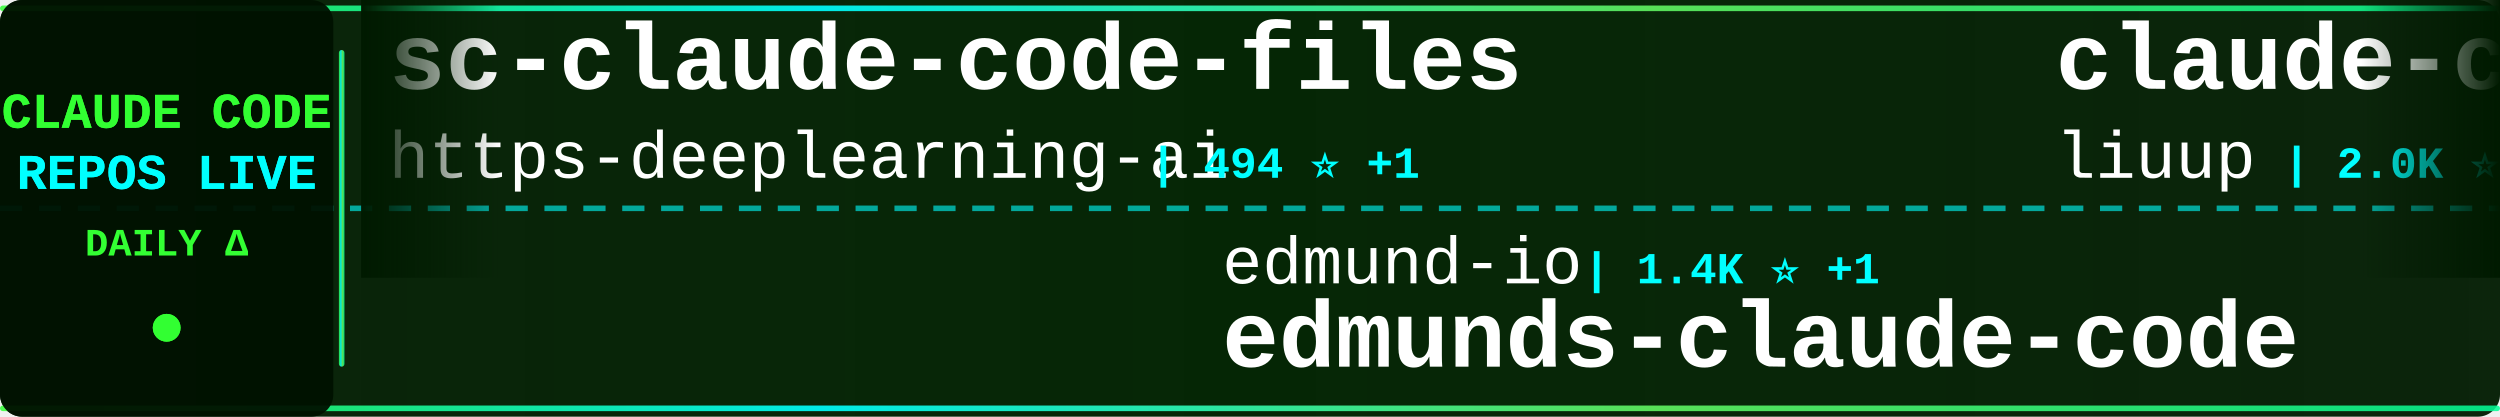
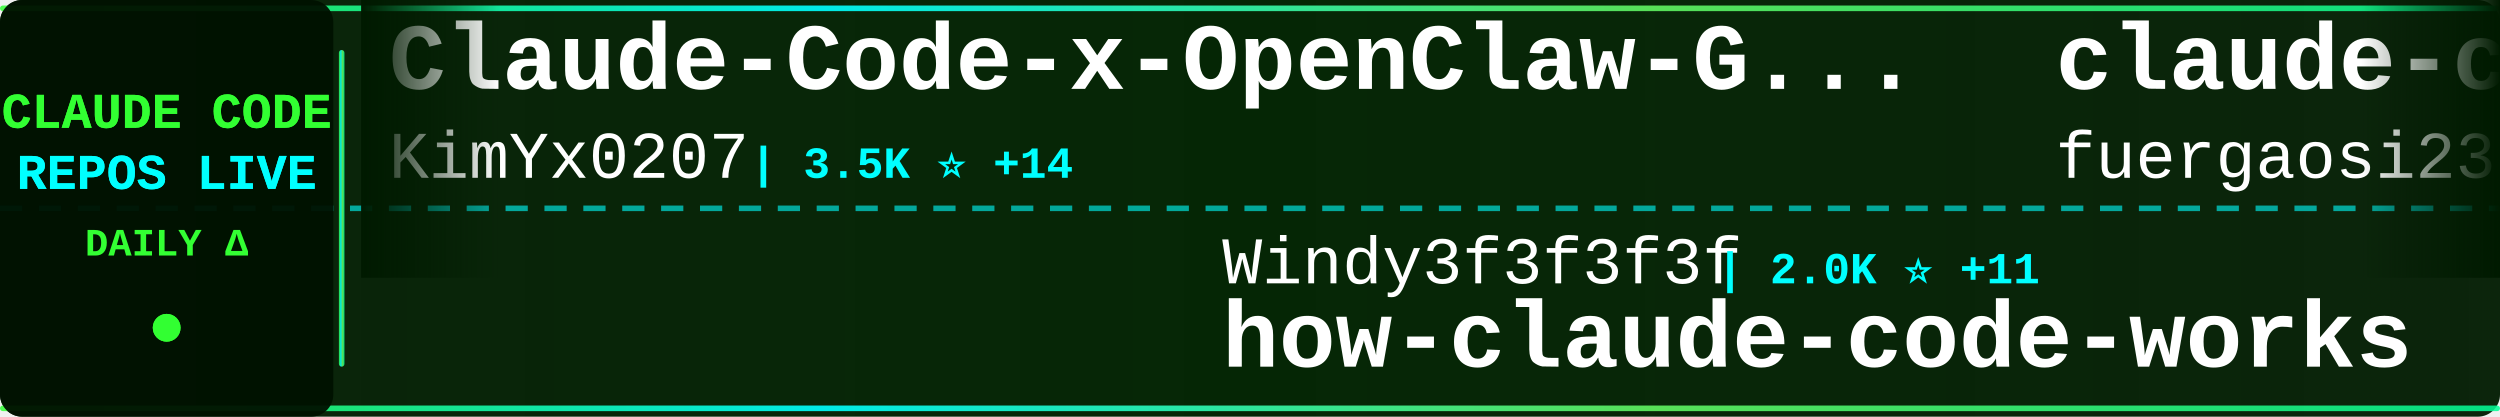
<svg xmlns="http://www.w3.org/2000/svg" width="900" height="150">
  <defs>
    <linearGradient id="tickerBg" x1="0%" y1="0%" x2="100%" y2="0%">
      <stop offset="0%" style="stop-color:#001a00;stop-opacity:0.95" />
      <stop offset="50%" style="stop-color:#002200;stop-opacity:0.98" />
      <stop offset="100%" style="stop-color:#001a00;stop-opacity:0.95" />
    </linearGradient>
    <linearGradient id="borderGrad" x1="0%" y1="0%" x2="100%" y2="0%">
      <stop offset="0%" style="stop-color:#33ff33;stop-opacity:0.85">
        <animate attributeName="stop-opacity" values="0.85;1;0.85" dur="2s" repeatCount="indefinite" />
      </stop>
      <stop offset="33%" style="stop-color:#00ffff;stop-opacity:0.9">
        <animate attributeName="stop-opacity" values="0.9;1;0.9" dur="2.2s" repeatCount="indefinite" />
      </stop>
      <stop offset="66%" style="stop-color:#66ff66;stop-opacity:0.85">
        <animate attributeName="stop-opacity" values="0.85;1;0.85" dur="1.8s" repeatCount="indefinite" />
      </stop>
      <stop offset="100%" style="stop-color:#00ff99;stop-opacity:0.85">
        <animate attributeName="stop-opacity" values="0.85;1;0.85" dur="2s" repeatCount="indefinite" />
      </stop>
    </linearGradient>
    <filter id="textGlow">
      <feGaussianBlur stdDeviation="0.1" result="coloredBlur" />
      <feMerge>
        <feMergeNode in="coloredBlur" />
        <feMergeNode in="SourceGraphic" />
      </feMerge>
    </filter>
    <filter id="metricGlow">
      <feGaussianBlur stdDeviation="0.2" result="coloredBlur" />
      <feMerge>
        <feMergeNode in="coloredBlur" />
        <feMergeNode in="SourceGraphic" />
      </feMerge>
    </filter>
    <linearGradient id="leftFade" x1="0%" y1="0%" x2="100%" y2="0%">
      <stop offset="0%" style="stop-color:#001a00;stop-opacity:1" />
      <stop offset="100%" style="stop-color:#001a00;stop-opacity:0" />
    </linearGradient>
    <linearGradient id="rightFade" x1="0%" y1="0%" x2="100%" y2="0%">
      <stop offset="0%" style="stop-color:#001a00;stop-opacity:0" />
      <stop offset="100%" style="stop-color:#001a00;stop-opacity:1" />
    </linearGradient>
  </defs>
  <rect width="900" height="150" fill="url(#tickerBg)" rx="8" />
  <rect x="0" y="2" width="900" height="2" fill="url(#borderGrad)" rx="1" />
  <rect x="0" y="146" width="900" height="2" fill="url(#borderGrad)" rx="1" />
  <line x1="0" y1="75" x2="900" y2="75" stroke="#00ffff" stroke-width="2" stroke-dasharray="8 6" opacity="0.6" />
  <rect x="0" y="0" width="120" height="150" fill="#001100" opacity="0.95" rx="8" />
  <text x="60" y="46" font-family="'Courier New', monospace" font-size="18" font-weight="bold" fill="#33ff33" text-anchor="middle" filter="url(#textGlow)">
    CLAUDE CODE
  </text>
  <text x="60" y="68" font-family="'Courier New', monospace" font-size="18" font-weight="bold" fill="#00ffff" text-anchor="middle" filter="url(#textGlow)">
    REPOS LIVE
  </text>
  <text x="60" y="92" font-family="'Courier New', monospace" font-size="14" font-weight="bold" fill="#33ff33" text-anchor="middle">
    DAILY Δ
  </text>
  <circle cx="60" cy="118" r="5" fill="#33ff33" filter="url(#metricGlow)">
    <animate attributeName="r" values="4;6;4" dur="1.5s" repeatCount="indefinite" />
    <animate attributeName="opacity" values="0.6;1;0.6" dur="1.5s" repeatCount="indefinite" />
  </circle>
  <rect x="122" y="18" width="2" height="114" fill="url(#borderGrad)" rx="1" />
  <clipPath id="tickerClip">
    <rect x="130" y="0" width="770" height="150" />
  </clipPath>
  <g clip-path="url(#tickerClip)">
    <g id="tickerItems">
      <animateTransform attributeName="transform" attributeType="XML" type="translate" from="0 0" to="-3000 0" dur="54s" repeatCount="indefinite" />
      <g transform="translate(0, 0)">
-         <text x="140" y="32" font-family="'Courier New', monospace" font-size="34" font-weight="bold" fill="#ffffff">sc-claude-code-files</text>
-         <text x="140" y="64" font-family="'Courier New', monospace" font-size="24" font-weight="normal" fill="#ffffff" opacity="1.0">https-deeplearning-ai</text>
-         <text x="414" y="64" font-family="'Courier New', monospace" font-size="16" font-weight="bold" fill="#00ffff"> | 494 ⭐ +1</text>
+         <text x="140" y="32" font-family="'Courier New', monospace" font-size="34" font-weight="bold" fill="#ffffff">Claude-Code-x-OpenClaw-G...</text>
+         <text x="140" y="64" font-family="'Courier New', monospace" font-size="24" font-weight="normal" fill="#ffffff" opacity="1.0">KimYx0207</text>
+         <text x="270" y="64" font-family="'Courier New', monospace" font-size="16" font-weight="bold" fill="#00ffff"> | 3.5K ⭐ +14</text>
      </g>
      <g transform="translate(300, 0)">
-         <text x="140" y="102" font-family="'Courier New', monospace" font-size="24" font-weight="normal" fill="#ffffff" opacity="1.0">edmund-io</text>
-         <text x="270" y="102" font-family="'Courier New', monospace" font-size="16" font-weight="bold" fill="#00ffff"> | 1.4K ⭐ +1</text>
-         <text x="140" y="132" font-family="'Courier New', monospace" font-size="34" font-weight="bold" fill="#ffffff">edmunds-claude-code</text>
+         <text x="140" y="102" font-family="'Courier New', monospace" font-size="24" font-weight="normal" fill="#ffffff" opacity="1.0">Windy3f3f3f3f</text>
+         <text x="318" y="102" font-family="'Courier New', monospace" font-size="16" font-weight="bold" fill="#00ffff"> | 2.0K ⭐ +11</text>
+         <text x="140" y="132" font-family="'Courier New', monospace" font-size="34" font-weight="bold" fill="#ffffff">how-claude-code-works</text>
      </g>
      <g transform="translate(600, 0)">
-         <text x="140" y="32" font-family="'Courier New', monospace" font-size="34" font-weight="bold" fill="#ffffff">claude-code-analysis</text>
-         <text x="140" y="64" font-family="'Courier New', monospace" font-size="24" font-weight="normal" fill="#ffffff" opacity="1.0">liuup</text>
-         <text x="222" y="64" font-family="'Courier New', monospace" font-size="16" font-weight="bold" fill="#00ffff"> | 2.0K ⭐ +37</text>
+         <text x="140" y="32" font-family="'Courier New', monospace" font-size="34" font-weight="bold" fill="#ffffff">claude-code-proxy</text>
+         <text x="140" y="64" font-family="'Courier New', monospace" font-size="24" font-weight="normal" fill="#ffffff" opacity="1.0">fuergaosi233</text>
+         <text x="306" y="64" font-family="'Courier New', monospace" font-size="16" font-weight="bold" fill="#00ffff"> | 2.5K ⭐ +6</text>
      </g>
      <g transform="translate(900, 0)">
-         <text x="140" y="102" font-family="'Courier New', monospace" font-size="24" font-weight="normal" fill="#ffffff" opacity="1.0">alirezarezvani</text>
-         <text x="330" y="102" font-family="'Courier New', monospace" font-size="16" font-weight="bold" fill="#00ffff"> | 12.5K ⭐ +136</text>
-         <text x="140" y="132" font-family="'Courier New', monospace" font-size="34" font-weight="bold" fill="#ffffff">claude-skills</text>
+         <text x="140" y="102" font-family="'Courier New', monospace" font-size="24" font-weight="normal" fill="#ffffff" opacity="1.0">RichardAtCT</text>
+         <text x="294" y="102" font-family="'Courier New', monospace" font-size="16" font-weight="bold" fill="#00ffff"> | 2.5K ⭐ +5</text>
+         <text x="140" y="132" font-family="'Courier New', monospace" font-size="34" font-weight="bold" fill="#ffffff">claude-code-telegram</text>
      </g>
      <g transform="translate(1200, 0)">
-         <text x="140" y="32" font-family="'Courier New', monospace" font-size="34" font-weight="bold" fill="#ffffff">nanoclaw</text>
-         <text x="140" y="64" font-family="'Courier New', monospace" font-size="24" font-weight="normal" fill="#ffffff" opacity="1.0">qwibitai</text>
-         <text x="258" y="64" font-family="'Courier New', monospace" font-size="16" font-weight="bold" fill="#00ffff"> | 27.9K ⭐ +166</text>
+         <text x="140" y="32" font-family="'Courier New', monospace" font-size="34" font-weight="bold" fill="#ffffff">claude-code-rust</text>
+         <text x="140" y="64" font-family="'Courier New', monospace" font-size="24" font-weight="normal" fill="#ffffff" opacity="1.0">lorryjovens-hub</text>
+         <text x="342" y="64" font-family="'Courier New', monospace" font-size="16" font-weight="bold" fill="#00ffff"> | 1.5K ⭐ +22</text>
      </g>
      <g transform="translate(1500, 0)">
-         <text x="140" y="102" font-family="'Courier New', monospace" font-size="24" font-weight="normal" fill="#ffffff" opacity="1.0">JrCx7scC</text>
-         <text x="258" y="102" font-family="'Courier New', monospace" font-size="16" font-weight="bold" fill="#00ffff"> | 359 ⭐</text>
-         <text x="140" y="132" font-family="'Courier New', monospace" font-size="34" font-weight="bold" fill="#ffffff">claude-code-source</text>
+         <text x="140" y="102" font-family="'Courier New', monospace" font-size="24" font-weight="normal" fill="#ffffff" opacity="1.0">router-for-me</text>
+         <text x="318" y="102" font-family="'Courier New', monospace" font-size="16" font-weight="bold" fill="#00ffff"> | 28.4K ⭐ +317</text>
+         <text x="140" y="132" font-family="'Courier New', monospace" font-size="34" font-weight="bold" fill="#ffffff">CLIProxyAPI</text>
      </g>
      <g transform="translate(1800, 0)">
-         <text x="140" y="32" font-family="'Courier New', monospace" font-size="34" font-weight="bold" fill="#ffffff">claude-code-spec-workflo...</text>
-         <text x="140" y="64" font-family="'Courier New', monospace" font-size="24" font-weight="normal" fill="#ffffff" opacity="1.0">Pimzino</text>
-         <text x="246" y="64" font-family="'Courier New', monospace" font-size="16" font-weight="bold" fill="#00ffff"> | 3.7K ⭐ +4</text>
+         <text x="140" y="32" font-family="'Courier New', monospace" font-size="34" font-weight="bold" fill="#ffffff">andrej-karpathy-skills</text>
+         <text x="140" y="64" font-family="'Courier New', monospace" font-size="24" font-weight="normal" fill="#ffffff" opacity="1.0">forrestchang</text>
+         <text x="306" y="64" font-family="'Courier New', monospace" font-size="16" font-weight="bold" fill="#00ffff"> | 82.2K ⭐ +3.9K</text>
      </g>
      <g transform="translate(2100, 0)">
-         <text x="140" y="102" font-family="'Courier New', monospace" font-size="24" font-weight="normal" fill="#ffffff" opacity="1.0">kodu-ai</text>
-         <text x="246" y="102" font-family="'Courier New', monospace" font-size="16" font-weight="bold" fill="#00ffff"> | 5.3K ⭐ +1</text>
-         <text x="140" y="132" font-family="'Courier New', monospace" font-size="34" font-weight="bold" fill="#ffffff">claude-coder</text>
+         <text x="140" y="102" font-family="'Courier New', monospace" font-size="24" font-weight="normal" fill="#ffffff" opacity="1.0">Cranot</text>
+         <text x="234" y="102" font-family="'Courier New', monospace" font-size="16" font-weight="bold" fill="#00ffff"> | 2.6K ⭐ +1</text>
+         <text x="140" y="132" font-family="'Courier New', monospace" font-size="34" font-weight="bold" fill="#ffffff">claude-code-guide</text>
      </g>
      <g transform="translate(2400, 0)">
-         <text x="140" y="32" font-family="'Courier New', monospace" font-size="34" font-weight="bold" fill="#ffffff">CLIProxyAPI</text>
-         <text x="140" y="64" font-family="'Courier New', monospace" font-size="24" font-weight="normal" fill="#ffffff" opacity="1.0">router-for-me</text>
-         <text x="318" y="64" font-family="'Courier New', monospace" font-size="16" font-weight="bold" fill="#00ffff"> | 28.4K ⭐ +318</text>
+         <text x="140" y="32" font-family="'Courier New', monospace" font-size="34" font-weight="bold" fill="#ffffff">free-claude-code</text>
+         <text x="140" y="64" font-family="'Courier New', monospace" font-size="24" font-weight="normal" fill="#ffffff" opacity="1.0">Alishahryar1</text>
+         <text x="306" y="64" font-family="'Courier New', monospace" font-size="16" font-weight="bold" fill="#00ffff"> | 6.3K ⭐ +2.5K</text>
      </g>
      <g transform="translate(2700, 0)">
-         <text x="140" y="102" font-family="'Courier New', monospace" font-size="24" font-weight="normal" fill="#ffffff" opacity="1.0">shanraisshan</text>
-         <text x="306" y="102" font-family="'Courier New', monospace" font-size="16" font-weight="bold" fill="#00ffff"> | 47.8K ⭐ +268</text>
-         <text x="140" y="132" font-family="'Courier New', monospace" font-size="34" font-weight="bold" fill="#ffffff">claude-code-best-practic...</text>
+         <text x="140" y="102" font-family="'Courier New', monospace" font-size="24" font-weight="normal" fill="#ffffff" opacity="1.0">lintsinghua</text>
+         <text x="294" y="102" font-family="'Courier New', monospace" font-size="16" font-weight="bold" fill="#00ffff"> | 2.9K ⭐ +19</text>
+         <text x="140" y="132" font-family="'Courier New', monospace" font-size="34" font-weight="bold" fill="#ffffff">claude-code-book</text>
      </g>
      <g transform="translate(3000, 0)">
-         <text x="140" y="32" font-family="'Courier New', monospace" font-size="34" font-weight="bold" fill="#ffffff">sc-claude-code-files</text>
-         <text x="140" y="64" font-family="'Courier New', monospace" font-size="24" font-weight="normal" fill="#ffffff" opacity="1.0">https-deeplearning-ai</text>
-         <text x="414" y="64" font-family="'Courier New', monospace" font-size="16" font-weight="bold" fill="#00ffff"> | 494 ⭐ +1</text>
+         <text x="140" y="32" font-family="'Courier New', monospace" font-size="34" font-weight="bold" fill="#ffffff">Claude-Code-x-OpenClaw-G...</text>
+         <text x="140" y="64" font-family="'Courier New', monospace" font-size="24" font-weight="normal" fill="#ffffff" opacity="1.0">KimYx0207</text>
+         <text x="270" y="64" font-family="'Courier New', monospace" font-size="16" font-weight="bold" fill="#00ffff"> | 3.5K ⭐ +14</text>
      </g>
      <g transform="translate(3300, 0)">
-         <text x="140" y="102" font-family="'Courier New', monospace" font-size="24" font-weight="normal" fill="#ffffff" opacity="1.0">edmund-io</text>
-         <text x="270" y="102" font-family="'Courier New', monospace" font-size="16" font-weight="bold" fill="#00ffff"> | 1.4K ⭐ +1</text>
-         <text x="140" y="132" font-family="'Courier New', monospace" font-size="34" font-weight="bold" fill="#ffffff">edmunds-claude-code</text>
+         <text x="140" y="102" font-family="'Courier New', monospace" font-size="24" font-weight="normal" fill="#ffffff" opacity="1.0">Windy3f3f3f3f</text>
+         <text x="318" y="102" font-family="'Courier New', monospace" font-size="16" font-weight="bold" fill="#00ffff"> | 2.0K ⭐ +11</text>
+         <text x="140" y="132" font-family="'Courier New', monospace" font-size="34" font-weight="bold" fill="#ffffff">how-claude-code-works</text>
      </g>
      <g transform="translate(3600, 0)">
-         <text x="140" y="32" font-family="'Courier New', monospace" font-size="34" font-weight="bold" fill="#ffffff">claude-code-analysis</text>
-         <text x="140" y="64" font-family="'Courier New', monospace" font-size="24" font-weight="normal" fill="#ffffff" opacity="1.0">liuup</text>
-         <text x="222" y="64" font-family="'Courier New', monospace" font-size="16" font-weight="bold" fill="#00ffff"> | 2.0K ⭐ +37</text>
+         <text x="140" y="32" font-family="'Courier New', monospace" font-size="34" font-weight="bold" fill="#ffffff">claude-code-proxy</text>
+         <text x="140" y="64" font-family="'Courier New', monospace" font-size="24" font-weight="normal" fill="#ffffff" opacity="1.0">fuergaosi233</text>
+         <text x="306" y="64" font-family="'Courier New', monospace" font-size="16" font-weight="bold" fill="#00ffff"> | 2.5K ⭐ +6</text>
      </g>
      <g transform="translate(3900, 0)">
-         <text x="140" y="102" font-family="'Courier New', monospace" font-size="24" font-weight="normal" fill="#ffffff" opacity="1.0">alirezarezvani</text>
-         <text x="330" y="102" font-family="'Courier New', monospace" font-size="16" font-weight="bold" fill="#00ffff"> | 12.5K ⭐ +136</text>
-         <text x="140" y="132" font-family="'Courier New', monospace" font-size="34" font-weight="bold" fill="#ffffff">claude-skills</text>
+         <text x="140" y="102" font-family="'Courier New', monospace" font-size="24" font-weight="normal" fill="#ffffff" opacity="1.0">RichardAtCT</text>
+         <text x="294" y="102" font-family="'Courier New', monospace" font-size="16" font-weight="bold" fill="#00ffff"> | 2.5K ⭐ +5</text>
+         <text x="140" y="132" font-family="'Courier New', monospace" font-size="34" font-weight="bold" fill="#ffffff">claude-code-telegram</text>
      </g>
    </g>
  </g>
  <rect x="130" y="0" width="50" height="100" fill="url(#leftFade)" />
  <rect x="850" y="0" width="50" height="100" fill="url(#rightFade)" />
</svg>
